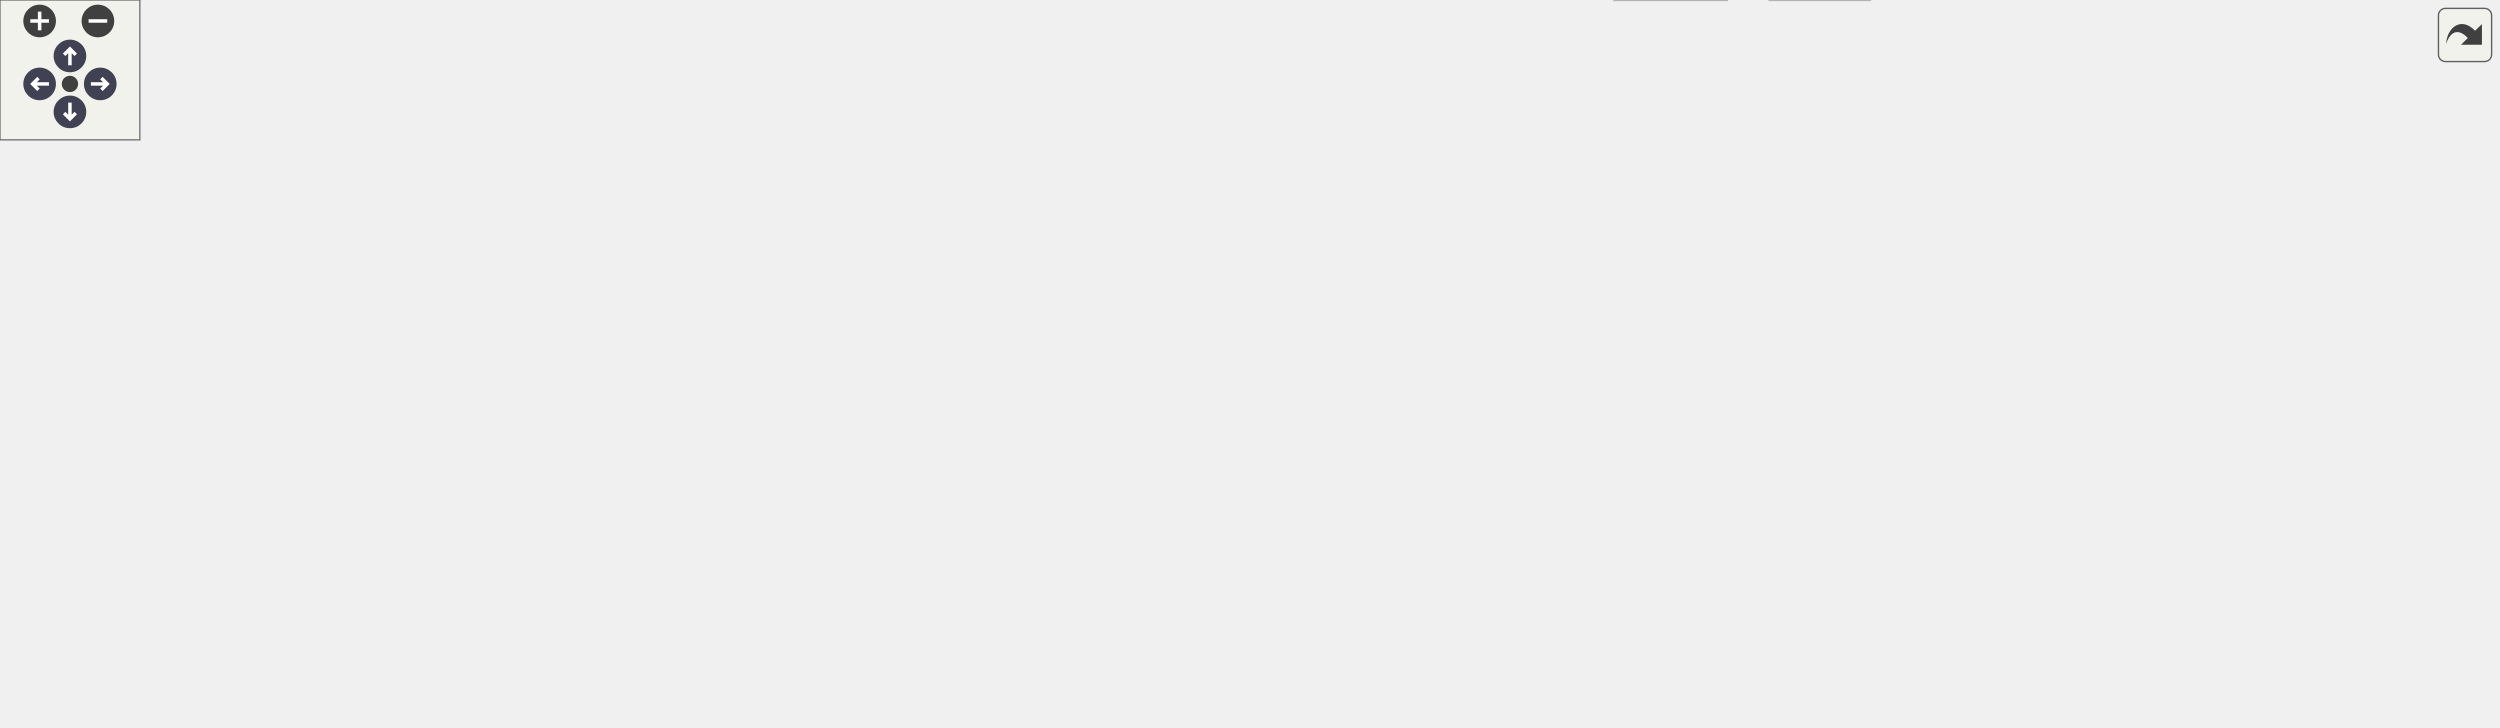
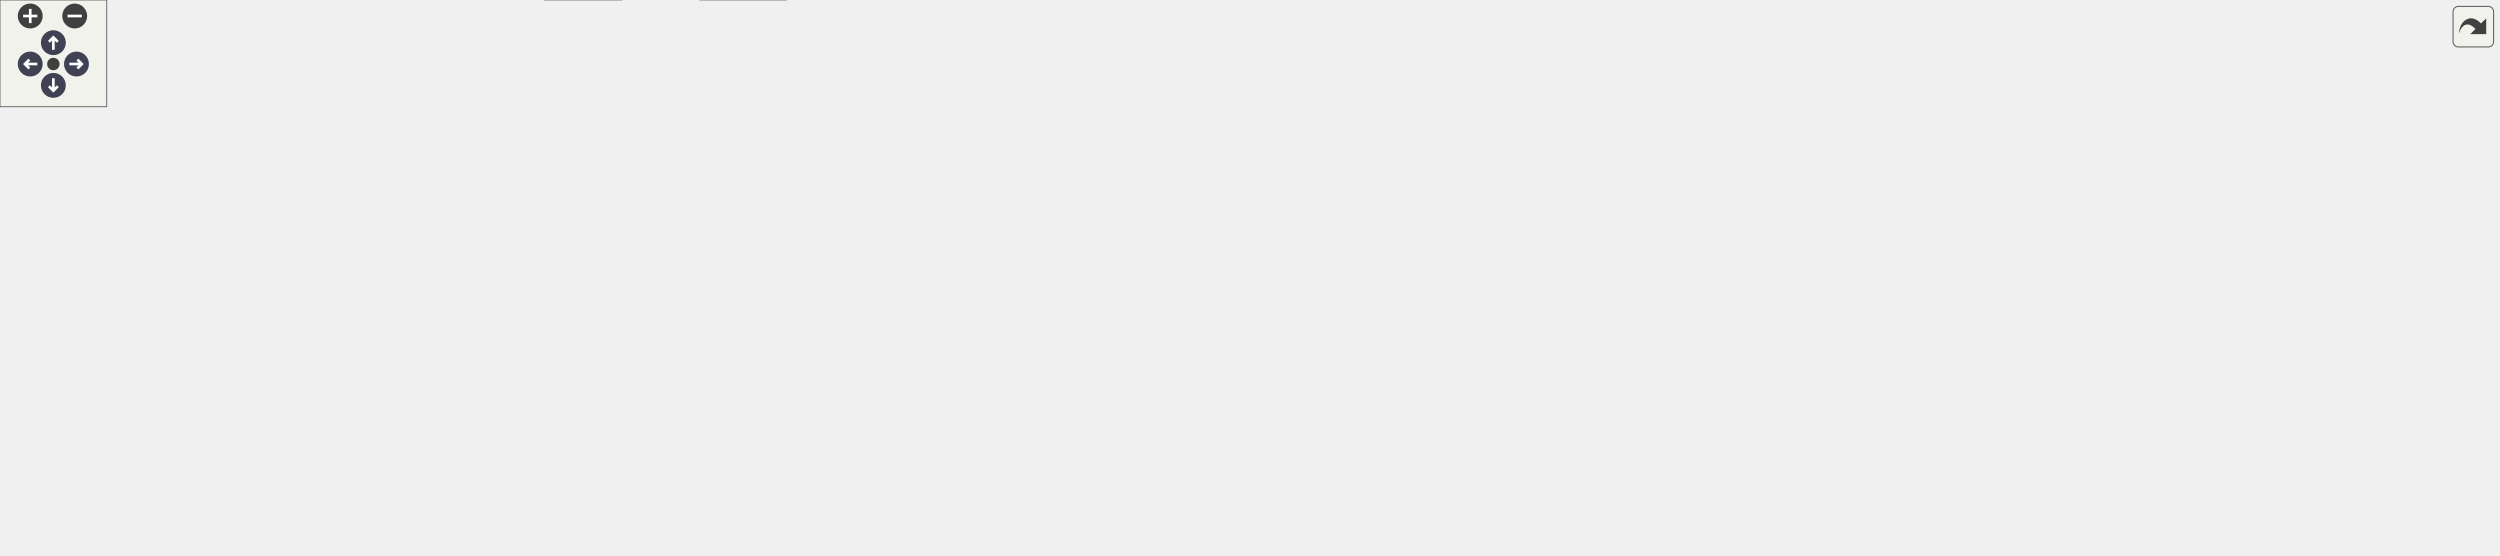
<svg xmlns="http://www.w3.org/2000/svg" xmlns:xlink="http://www.w3.org/1999/xlink" id="main" version="1.1" xml:space="preserve">
  <style type="text/css">
.node, .edge {opacity: 0.7;}
.node.selected, .edge.selected {opacity: 1;}
.edge:hover path { stroke: red; }
.edge:hover polygon { stroke: red; fill: red; }
</style>
  <defs>
    <circle id="rim" cx="0" cy="0" r="7" />
    <circle id="rim2" cx="0" cy="0" r="3.5" />
    <g id="zoomPlus">
      <use xlink:href="#rim" fill="#404040">
        <set attributeName="fill" to="#808080" begin="zoomplus.mouseover" end="zoomplus.mouseout" />
      </use>
      <path d="M-4,0h8M0,-4v8" fill="none" stroke="white" stroke-width="1.5" pointer-events="none" />
    </g>
    <g id="zoomMin">
      <use xlink:href="#rim" fill="#404040">
        <set attributeName="fill" to="#808080" begin="zoomminus.mouseover" end="zoomminus.mouseout" />
      </use>
      <path d="M-4,0h8" fill="none" stroke="white" stroke-width="1.5" pointer-events="none" />
    </g>
    <g id="arrowUp" transform="translate(30 24)">
      <use xlink:href="#rim" />
      <path pointer-events="none" fill="none" stroke="white" stroke-width="1.5" d="M0,-3.0v7 M-2.5,-0.5L0,-3.0L2.5,-0.5" />
    </g>
    <g id="arrowRight" transform="rotate(90) translate(36 -43)">
      <use xlink:href="#rim" />
      <path pointer-events="none" fill="none" stroke="white" stroke-width="1.5" d="M0,-3.0v7 M-2.5,-0.5L0,-3.0L2.5,-0.5" />
    </g>
    <g id="arrowDown" transform="rotate(180) translate(-30 -48)">
      <use xlink:href="#rim" />
      <path pointer-events="none" fill="none" stroke="white" stroke-width="1.5" d="M0,-3.0v7 M-2.5,-0.5L0,-3.0L2.5,-0.5" />
    </g>
    <g id="arrowLeft" transform="rotate(270) translate(-36 17)">
      <use xlink:href="#rim" />
      <path pointer-events="none" fill="none" stroke="white" stroke-width="1.5" d="M0,-3.0v7 M-2.5,-0.5L0,-3.0L2.5,-0.5" />
    </g>
    <g id="resetDef">
      <use xlink:href="#rim2" fill="#404040">
        <set attributeName="fill" to="#808080" begin="reset.mouseover" end="reset.mouseout" />
      </use>
    </g>
  </defs>
  <svg id="graph" class="graph">
    <g id="viewport">
      <g id="Node000001" class="node">
        <g id="a_Node000001">
          <a xlink:title=" ">
-             <polygon fill="#999999" stroke="#666666" points="468.38,-251.5 396.88,-251.5 396.88,-232.25 468.38,-232.25 468.38,-251.5" />
-             <text text-anchor="middle" x="432.62" y="-238" font-family="Helvetica,sans-Serif" font-size="10.00">src/Utils.hpp</text>
+             <polygon fill="#999999" stroke="#666666" points="505.62,-251.5 434.12,-251.5 434.12,-232.25 505.62,-232.25 505.62,-251.5" />
+             <text text-anchor="middle" x="469.88" y="-238" font-family="Helvetica,sans-Serif" font-size="10.00">src/Utils.hpp</text>
          </a>
        </g>
      </g>
      <g id="Node000002" class="node">
        <g id="a_Node000002">
          <a xlink:title=" ">
-             <polygon fill="#e0e0e0" stroke="#999999" points="45.25,-190.62 0,-190.62 0,-171.38 45.25,-171.38 45.25,-190.62" />
-             <text text-anchor="middle" x="22.62" y="-177.12" font-family="Helvetica,sans-Serif" font-size="10.00">chrono</text>
+             <polygon fill="#e0e0e0" stroke="#999999" points="55.75,-190.62 0,-190.62 0,-171.38 55.75,-171.38 55.75,-190.62" />
+             <text text-anchor="middle" x="27.88" y="-177.12" font-family="Helvetica,sans-Serif" font-size="10.00">algorithm</text>
          </a>
        </g>
      </g>
      <g id="edge1_Node000001_Node000002" class="edge">
        <g id="a_edge1_Node000001_Node000002">
          <a xlink:title=" ">
-             <path fill="none" stroke="#63b8ff" d="M396.5,-240.21C328.42,-238.16 176.96,-229.88 54.62,-196.25 53.45,-195.93 52.27,-195.57 51.08,-195.18" />
-             <polygon fill="#63b8ff" stroke="#63b8ff" points="52.55,-192 41.96,-191.66 50.03,-198.53 52.55,-192" />
+             <path fill="none" stroke="#63b8ff" d="M433.86,-240.01C362.47,-237.62 198.39,-228.74 64.88,-196.25 63.12,-195.82 61.33,-195.33 59.55,-194.8" />
+             <polygon fill="#63b8ff" stroke="#63b8ff" points="60.73,-191.51 50.14,-191.59 58.47,-198.13 60.73,-191.51" />
          </a>
        </g>
      </g>
      <g id="Node000003" class="node">
        <g id="a_Node000003">
          <a xlink:title=" ">
-             <polygon fill="#e0e0e0" stroke="#999999" points="103.62,-190.62 63.62,-190.62 63.62,-171.38 103.62,-171.38 103.62,-190.62" />
-             <text text-anchor="middle" x="83.62" y="-177.12" font-family="Helvetica,sans-Serif" font-size="10.00">ctime</text>
+             <polygon fill="#e0e0e0" stroke="#999999" points="119.5,-190.62 74.25,-190.62 74.25,-171.38 119.5,-171.38 119.5,-190.62" />
+             <text text-anchor="middle" x="96.88" y="-177.12" font-family="Helvetica,sans-Serif" font-size="10.00">chrono</text>
          </a>
        </g>
      </g>
      <g id="edge2_Node000001_Node000003" class="edge">
        <g id="a_edge2_Node000001_Node000003">
          <a xlink:title=" ">
-             <path fill="none" stroke="#63b8ff" d="M396.79,-239.58C336.76,-236.59 212.64,-226.93 112.62,-196.25 111.82,-196 111.01,-195.74 110.2,-195.45" />
-             <polygon fill="#63b8ff" stroke="#63b8ff" points="111.78,-192.32 101.21,-191.67 109.07,-198.77 111.78,-192.32" />
+             <path fill="none" stroke="#63b8ff" d="M433.71,-239.72C370.5,-236.91 236.34,-227.48 127.88,-196.25 126.88,-195.96 125.87,-195.65 124.87,-195.31" />
+             <polygon fill="#63b8ff" stroke="#63b8ff" points="126.22,-192.08 115.63,-191.64 123.64,-198.59 126.22,-192.08" />
          </a>
        </g>
      </g>
      <g id="Node000004" class="node">
        <g id="a_Node000004">
          <a xlink:title=" ">
-             <polygon fill="#e0e0e0" stroke="#999999" points="171.5,-190.62 121.75,-190.62 121.75,-171.38 171.5,-171.38 171.5,-190.62" />
-             <text text-anchor="middle" x="146.62" y="-177.12" font-family="Helvetica,sans-Serif" font-size="10.00">iomanip</text>
+             <polygon fill="#e0e0e0" stroke="#999999" points="180.38,-190.62 137.38,-190.62 137.38,-171.38 180.38,-171.38 180.38,-190.62" />
+             <text text-anchor="middle" x="158.88" y="-177.12" font-family="Helvetica,sans-Serif" font-size="10.00">cmath</text>
          </a>
        </g>
      </g>
      <g id="edge3_Node000001_Node000004" class="edge">
        <g id="a_edge3_Node000001_Node000004">
          <a xlink:title=" ">
-             <path fill="none" stroke="#63b8ff" d="M396.58,-237.04C347.14,-231.21 255.86,-218.38 180.62,-196.25 179.28,-195.85 177.91,-195.42 176.54,-194.96" />
-             <polygon fill="#63b8ff" stroke="#63b8ff" points="178.14,-191.82 167.55,-191.58 175.68,-198.37 178.14,-191.82" />
+             <path fill="none" stroke="#63b8ff" d="M433.75,-237.53C380.67,-232.04 278.81,-219.38 194.88,-196.25 193.3,-195.81 191.69,-195.33 190.08,-194.82" />
+             <polygon fill="#63b8ff" stroke="#63b8ff" points="191.57,-191.64 180.98,-191.58 189.22,-198.23 191.57,-191.64" />
          </a>
        </g>
      </g>
      <g id="Node000005" class="node">
        <g id="a_Node000005">
          <a xlink:title=" ">
-             <polygon fill="#e0e0e0" stroke="#999999" points="241.25,-190.62 190,-190.62 190,-171.38 241.25,-171.38 241.25,-190.62" />
-             <text text-anchor="middle" x="215.62" y="-177.12" font-family="Helvetica,sans-Serif" font-size="10.00">sstream</text>
+             <polygon fill="#e0e0e0" stroke="#999999" points="203.5,-74.5 158.25,-74.5 158.25,-55.25 203.5,-55.25 203.5,-74.5" />
+             <text text-anchor="middle" x="180.88" y="-61" font-family="Helvetica,sans-Serif" font-size="10.00">cstdint</text>
          </a>
        </g>
      </g>
      <g id="edge4_Node000001_Node000005" class="edge">
        <g id="a_edge4_Node000001_Node000005">
          <a xlink:title=" ">
-             <path fill="none" stroke="#63b8ff" d="M396.62,-233.67C359.59,-225.89 300.45,-212.41 250.62,-196.25 249.47,-195.88 248.3,-195.48 247.12,-195.07" />
-             <polygon fill="#63b8ff" stroke="#63b8ff" points="248.55,-191.87 237.96,-191.63 246.09,-198.42 248.55,-191.87" />
+             <path fill="none" stroke="#63b8ff" d="M433.76,-236.89C380.65,-230.43 284.76,-216.36 256.88,-196.25 218.39,-168.49 196.32,-114.75 186.7,-85.69" />
+             <polygon fill="#63b8ff" stroke="#63b8ff" points="190.1,-84.84 183.78,-76.33 183.42,-86.92 190.1,-84.84" />
          </a>
        </g>
      </g>
      <g id="Node000006" class="node">
        <g id="a_Node000006">
          <a xlink:title=" ">
-             <polygon fill="#e0e0e0" stroke="#999999" points="363.88,-190.62 259.38,-190.62 259.38,-171.38 363.88,-171.38 363.88,-190.62" />
-             <text text-anchor="middle" x="311.62" y="-177.12" font-family="Helvetica,sans-Serif" font-size="10.00">boost/date_time.hpp</text>
+             <polygon fill="#e0e0e0" stroke="#999999" points="426.88,-190.62 386.88,-190.62 386.88,-171.38 426.88,-171.38 426.88,-190.62" />
+             <text text-anchor="middle" x="406.88" y="-177.12" font-family="Helvetica,sans-Serif" font-size="10.00">ctime</text>
          </a>
        </g>
      </g>
      <g id="edge5_Node000001_Node000006" class="edge">
        <g id="a_edge5_Node000001_Node000006">
          <a xlink:title=" ">
-             <path fill="none" stroke="#63b8ff" d="M413.98,-231.8C394.3,-222.23 363.01,-207 340.21,-195.91" />
-             <polygon fill="#63b8ff" stroke="#63b8ff" points="341.97,-192.87 331.45,-191.65 338.91,-199.17 341.97,-192.87" />
+             <path fill="none" stroke="#63b8ff" d="M460.31,-231.93C450.87,-223.12 436.22,-209.43 424.65,-198.61" />
+             <polygon fill="#63b8ff" stroke="#63b8ff" points="427.34,-196.33 417.64,-192.06 422.56,-201.44 427.34,-196.33" />
          </a>
        </g>
      </g>
      <g id="Node000007" class="node">
        <g id="a_Node000007">
          <a xlink:title=" ">
-             <polygon fill="#e0e0e0" stroke="#999999" points="483,-190.62 382.25,-190.62 382.25,-171.38 483,-171.38 483,-190.62" />
-             <text text-anchor="middle" x="432.62" y="-177.12" font-family="Helvetica,sans-Serif" font-size="10.00">boost/uuid/uuid.hpp</text>
+             <polygon fill="#e0e0e0" stroke="#999999" points="494.75,-190.62 445,-190.62 445,-171.38 494.75,-171.38 494.75,-190.62" />
+             <text text-anchor="middle" x="469.88" y="-177.12" font-family="Helvetica,sans-Serif" font-size="10.00">iomanip</text>
          </a>
        </g>
      </g>
      <g id="edge6_Node000001_Node000007" class="edge">
        <g id="a_edge6_Node000001_Node000007">
          <a xlink:title=" ">
-             <path fill="none" stroke="#63b8ff" d="M432.62,-231.93C432.62,-224.15 432.62,-212.58 432.62,-202.53" />
-             <polygon fill="#63b8ff" stroke="#63b8ff" points="436.13,-202.54 432.63,-192.54 429.13,-202.54 436.13,-202.54" />
+             <path fill="none" stroke="#63b8ff" d="M469.88,-231.93C469.88,-224.15 469.88,-212.58 469.88,-202.53" />
+             <polygon fill="#63b8ff" stroke="#63b8ff" points="473.38,-202.54 469.88,-192.54 466.38,-202.54 473.38,-202.54" />
          </a>
        </g>
      </g>
      <g id="Node000008" class="node">
        <g id="a_Node000008">
          <a xlink:title=" ">
-             <polygon fill="#e0e0e0" stroke="#999999" points="652.5,-190.62 500.75,-190.62 500.75,-171.38 652.5,-171.38 652.5,-190.62" />
-             <text text-anchor="middle" x="576.62" y="-177.12" font-family="Helvetica,sans-Serif" font-size="10.00">boost/uuid/uuid_generators.hpp</text>
+             <polygon fill="#e0e0e0" stroke="#999999" points="564.5,-190.62 513.25,-190.62 513.25,-171.38 564.5,-171.38 564.5,-190.62" />
+             <text text-anchor="middle" x="538.88" y="-177.12" font-family="Helvetica,sans-Serif" font-size="10.00">sstream</text>
          </a>
        </g>
      </g>
      <g id="edge7_Node000001_Node000008" class="edge">
        <g id="a_edge7_Node000001_Node000008">
          <a xlink:title=" ">
-             <path fill="none" stroke="#63b8ff" d="M454.81,-231.8C478.66,-222.05 516.82,-206.45 544.07,-195.31" />
-             <polygon fill="#63b8ff" stroke="#63b8ff" points="545.32,-198.58 553.25,-191.56 542.67,-192.1 545.32,-198.58" />
+             <path fill="none" stroke="#63b8ff" d="M480.35,-231.93C490.79,-223.03 507.05,-209.16 519.78,-198.29" />
+             <polygon fill="#63b8ff" stroke="#63b8ff" points="521.81,-201.16 527.15,-192.01 517.27,-195.84 521.81,-201.16" />
          </a>
        </g>
      </g>
      <g id="Node000009" class="node">
        <g id="a_Node000009">
          <a xlink:title=" ">
-             <polygon fill="#e0e0e0" stroke="#999999" points="784.38,-190.62 670.88,-190.62 670.88,-171.38 784.38,-171.38 784.38,-190.62" />
-             <text text-anchor="middle" x="727.62" y="-177.12" font-family="Helvetica,sans-Serif" font-size="10.00">boost/uuid/uuid_io.hpp</text>
+             <polygon fill="#e0e0e0" stroke="#999999" points="687.12,-190.62 582.62,-190.62 582.62,-171.38 687.12,-171.38 687.12,-190.62" />
+             <text text-anchor="middle" x="634.88" y="-177.12" font-family="Helvetica,sans-Serif" font-size="10.00">boost/date_time.hpp</text>
          </a>
        </g>
      </g>
      <g id="edge8_Node000001_Node000009" class="edge">
        <g id="a_edge8_Node000001_Node000009">
          <a xlink:title=" ">
-             <path fill="none" stroke="#63b8ff" d="M468.76,-234.07C513.93,-225.5 593.58,-210.22 661.62,-196.25 665.96,-195.36 670.45,-194.42 674.95,-193.47" />
-             <polygon fill="#63b8ff" stroke="#63b8ff" points="675.57,-196.92 684.63,-191.41 674.12,-190.07 675.57,-196.92" />
+             <path fill="none" stroke="#63b8ff" d="M495.29,-231.8C523.03,-221.91 567.65,-205.99 598.96,-194.82" />
+             <polygon fill="#63b8ff" stroke="#63b8ff" points="599.76,-198.25 608,-191.59 597.41,-191.65 599.76,-198.25" />
          </a>
        </g>
      </g>
      <g id="Node000010" class="node">
        <g id="a_Node000010">
-           <a xlink:href="_base_i_o_8hpp.html" target="_top" xlink:title=" ">
-             <polygon fill="white" stroke="#666666" points="834.5,-129.75 766.75,-129.75 766.75,-110.5 834.5,-110.5 834.5,-129.75" />
-             <text text-anchor="middle" x="800.62" y="-116.25" font-family="Helvetica,sans-Serif" font-size="10.00">BaseIO.hpp</text>
+           <a xlink:title=" ">
+             <polygon fill="#e0e0e0" stroke="#999999" points="846.12,-190.62 705.62,-190.62 705.62,-171.38 846.12,-171.38 846.12,-190.62" />
+             <text text-anchor="middle" x="775.88" y="-177.12" font-family="Helvetica,sans-Serif" font-size="10.00">boost/endian/conversion.hpp</text>
          </a>
        </g>
      </g>
      <g id="edge9_Node000001_Node000010" class="edge">
        <g id="a_edge9_Node000001_Node000010">
          <a xlink:title=" ">
-             <path fill="none" stroke="#63b8ff" d="M468.8,-238.94C555.8,-233.94 771.22,-219.34 793.62,-196.25 807.5,-181.95 807.36,-158.13 804.96,-141.14" />
-             <polygon fill="#63b8ff" stroke="#63b8ff" points="808.48,-140.92 803.25,-131.71 801.59,-142.17 808.48,-140.92" />
+             <path fill="none" stroke="#63b8ff" d="M505.88,-233.95C557.93,-223.93 654.81,-205.29 717.25,-193.28" />
+             <polygon fill="#63b8ff" stroke="#63b8ff" points="717.85,-196.73 727.01,-191.4 716.53,-189.85 717.85,-196.73" />
+           </a>
+         </g>
+       </g>
+       <g id="Node000011" class="node">
+         <g id="a_Node000011">
+           <a xlink:title=" ">
+             <polygon fill="#e0e0e0" stroke="#999999" points="965.25,-190.62 864.5,-190.62 864.5,-171.38 965.25,-171.38 965.25,-190.62" />
+             <text text-anchor="middle" x="914.88" y="-177.12" font-family="Helvetica,sans-Serif" font-size="10.00">boost/uuid/uuid.hpp</text>
+           </a>
+         </g>
+       </g>
+       <g id="edge10_Node000001_Node000011" class="edge">
+         <g id="a_edge10_Node000001_Node000011">
+           <a xlink:title=" ">
+             <path fill="none" stroke="#63b8ff" d="M505.91,-238.12C574.3,-232.59 727.47,-218.68 854.88,-196.25 859.44,-195.45 864.18,-194.51 868.9,-193.5" />
+             <polygon fill="#63b8ff" stroke="#63b8ff" points="869.33,-196.99 878.33,-191.39 867.8,-190.16 869.33,-196.99" />
+           </a>
+         </g>
+       </g>
+       <g id="Node000012" class="node">
+         <g id="a_Node000012">
+           <a xlink:title=" ">
+             <polygon fill="#e0e0e0" stroke="#999999" points="1134.75,-190.62 983,-190.62 983,-171.38 1134.75,-171.38 1134.75,-190.62" />
+             <text text-anchor="middle" x="1058.88" y="-177.12" font-family="Helvetica,sans-Serif" font-size="10.00">boost/uuid/uuid_generators.hpp</text>
+           </a>
+         </g>
+       </g>
+       <g id="edge11_Node000001_Node000012" class="edge">
+         <g id="a_edge11_Node000001_Node000012">
+           <a xlink:title=" ">
+             <path fill="none" stroke="#63b8ff" d="M506.04,-238.64C588.97,-233.31 799.17,-218.59 973.88,-196.25 981.54,-195.27 989.58,-194.1 997.52,-192.87" />
+             <polygon fill="#63b8ff" stroke="#63b8ff" points="997.82,-196.37 1007.14,-191.33 996.71,-189.45 997.82,-196.37" />
+           </a>
+         </g>
+       </g>
+       <g id="Node000013" class="node">
+         <g id="a_Node000013">
+           <a xlink:title=" ">
+             <polygon fill="#e0e0e0" stroke="#999999" points="1266.62,-190.62 1153.12,-190.62 1153.12,-171.38 1266.62,-171.38 1266.62,-190.62" />
+             <text text-anchor="middle" x="1209.88" y="-177.12" font-family="Helvetica,sans-Serif" font-size="10.00">boost/uuid/uuid_io.hpp</text>
+           </a>
+         </g>
+       </g>
+       <g id="edge12_Node000001_Node000013" class="edge">
+         <g id="a_edge12_Node000001_Node000013">
+           <a xlink:title=" ">
+             <path fill="none" stroke="#63b8ff" d="M505.87,-240.34C606.93,-238.46 901.74,-230.22 1143.88,-196.25 1149.53,-195.46 1155.43,-194.45 1161.27,-193.34" />
+             <polygon fill="#63b8ff" stroke="#63b8ff" points="1161.76,-196.81 1170.87,-191.4 1160.37,-189.95 1161.76,-196.81" />
+           </a>
+         </g>
+       </g>
+       <g id="Node000014" class="node">
+         <g id="a_Node000014">
+           <a xlink:href="_base_i_o_8hpp.html" target="_top" xlink:title=" ">
+             <polygon fill="white" stroke="#666666" points="342.75,-129.75 275,-129.75 275,-110.5 342.75,-110.5 342.75,-129.75" />
+             <text text-anchor="middle" x="308.88" y="-116.25" font-family="Helvetica,sans-Serif" font-size="10.00">BaseIO.hpp</text>
+           </a>
+         </g>
+       </g>
+       <g id="edge13_Node000001_Node000014" class="edge">
+         <g id="a_edge13_Node000001_Node000014">
+           <a xlink:title=" ">
+             <path fill="none" stroke="#63b8ff" d="M433.78,-238.29C380.94,-233.66 286.56,-221.95 265.88,-196.25 250.95,-177.71 270.95,-153.35 288.38,-137.47" />
+             <polygon fill="#63b8ff" stroke="#63b8ff" points="290.6,-140.18 295.91,-131.01 286.04,-134.87 290.6,-140.18" />
+           </a>
+         </g>
+       </g>
+       <g id="Node000021" class="node">
+         <g id="a_Node000021">
+           <a xlink:title=" ">
+             <polygon fill="#e0e0e0" stroke="#999999" points="1404.62,-196.25 1285.12,-196.25 1285.12,-165.75 1404.62,-165.75 1404.62,-196.25" />
+             <text text-anchor="start" x="1293.12" y="-182.75" font-family="Helvetica,sans-Serif" font-size="10.00">boost/date_time/c_local</text>
+             <text text-anchor="middle" x="1344.88" y="-171.5" font-family="Helvetica,sans-Serif" font-size="10.00">_time_adjustor.hpp</text>
+           </a>
+         </g>
+       </g>
+       <g id="edge22_Node000001_Node000021" class="edge">
+         <g id="a_edge22_Node000001_Node000021">
+           <a xlink:title=" ">
+             <path fill="none" stroke="#63b8ff" d="M505.8,-240.78C617.92,-240.09 971.44,-234.88 1273.58,-196.41" />
+             <polygon fill="#63b8ff" stroke="#63b8ff" points="1273.78,-199.91 1283.25,-195.16 1272.89,-192.97 1273.78,-199.91" />
+           </a>
+         </g>
+       </g>
+       <g id="Node000022" class="node">
+         <g id="a_Node000022">
+           <a xlink:href="_h_d_f5_i_o_8hpp.html" target="_top" xlink:title=" ">
+             <polygon fill="white" stroke="#666666" points="368.5,-190.62 275.25,-190.62 275.25,-171.38 368.5,-171.38 368.5,-190.62" />
+             <text text-anchor="middle" x="321.88" y="-177.12" font-family="Helvetica,sans-Serif" font-size="10.00">hdf5/HDF5IO.hpp</text>
+           </a>
+         </g>
+       </g>
+       <g id="edge23_Node000001_Node000022" class="edge">
+         <g id="a_edge23_Node000001_Node000022">
+           <a xlink:title=" ">
+             <path fill="none" stroke="#63b8ff" d="M447.07,-231.8C422.45,-222.01 382.99,-206.31 354.96,-195.16" />
+             <polygon fill="#63b8ff" stroke="#63b8ff" points="356.45,-191.99 345.87,-191.54 353.86,-198.49 356.45,-191.99" />
+           </a>
+         </g>
+       </g>
+       <g id="edge14_Node000014_Node000005" class="edge">
+         <g id="a_edge14_Node000014_Node000005">
+           <a xlink:title=" ">
+             <path fill="none" stroke="#63b8ff" d="M287.16,-110.09C266.84,-101.64 236.23,-88.9 213.07,-79.27" />
+             <polygon fill="#63b8ff" stroke="#63b8ff" points="214.67,-76.14 204.09,-75.53 211.98,-82.61 214.67,-76.14" />
+           </a>
+         </g>
+       </g>
+       <g id="Node000015" class="node">
+         <g id="a_Node000015">
+           <a xlink:title=" ">
+             <polygon fill="#e0e0e0" stroke="#999999" points="519.62,-74.5 466.12,-74.5 466.12,-55.25 519.62,-55.25 519.62,-74.5" />
+             <text text-anchor="middle" x="492.88" y="-61" font-family="Helvetica,sans-Serif" font-size="10.00">iostream</text>
+           </a>
+         </g>
+       </g>
+       <g id="edge15_Node000014_Node000015" class="edge">
+         <g id="a_edge15_Node000014_Node000015">
+           <a xlink:title=" ">
+             <path fill="none" stroke="#63b8ff" d="M340.09,-110.09C371.78,-100.92 420.88,-86.71 454.83,-76.89" />
+             <polygon fill="#63b8ff" stroke="#63b8ff" points="455.63,-80.3 464.26,-74.16 453.68,-73.57 455.63,-80.3" />
+           </a>
+         </g>
+       </g>
+       <g id="Node000016" class="node">
+         <g id="a_Node000016">
+           <a xlink:title=" ">
+             <polygon fill="#e0e0e0" stroke="#999999" points="272.5,-74.5 221.25,-74.5 221.25,-55.25 272.5,-55.25 272.5,-74.5" />
+             <text text-anchor="middle" x="246.88" y="-61" font-family="Helvetica,sans-Serif" font-size="10.00">memory</text>
+           </a>
+         </g>
+       </g>
+       <g id="edge16_Node000014_Node000016" class="edge">
+         <g id="a_edge16_Node000014_Node000016">
+           <a xlink:title=" ">
+             <path fill="none" stroke="#63b8ff" d="M298.36,-110.09C289.49,-102.47 276.56,-91.37 265.89,-82.2" />
+             <polygon fill="#63b8ff" stroke="#63b8ff" points="268.25,-79.62 258.39,-75.76 263.69,-84.93 268.25,-79.62" />
+           </a>
+         </g>
+       </g>
+       <g id="Node000017" class="node">
+         <g id="a_Node000017">
+           <a xlink:title=" ">
+             <polygon fill="#e0e0e0" stroke="#999999" points="368.88,-74.5 328.88,-74.5 328.88,-55.25 368.88,-55.25 368.88,-74.5" />
+             <text text-anchor="middle" x="348.88" y="-61" font-family="Helvetica,sans-Serif" font-size="10.00">string</text>
+           </a>
+         </g>
+       </g>
+       <g id="edge17_Node000014_Node000017" class="edge">
+         <g id="a_edge17_Node000014_Node000017">
+           <a xlink:title=" ">
+             <path fill="none" stroke="#63b8ff" d="M315.48,-110.33C320.83,-103.21 328.55,-92.93 335.22,-84.05" />
+             <polygon fill="#63b8ff" stroke="#63b8ff" points="338.01,-86.17 341.22,-76.07 332.41,-81.96 338.01,-86.17" />
          </a>
        </g>
      </g>
      <g id="Node000018" class="node">
        <g id="a_Node000018">
          <a xlink:title=" ">
-             <polygon fill="#e0e0e0" stroke="#999999" points="1071.38,-196.25 951.88,-196.25 951.88,-165.75 1071.38,-165.75 1071.38,-196.25" />
-             <text text-anchor="start" x="959.88" y="-182.75" font-family="Helvetica,sans-Serif" font-size="10.00">boost/date_time/c_local</text>
-             <text text-anchor="middle" x="1011.62" y="-171.5" font-family="Helvetica,sans-Serif" font-size="10.00">_time_adjustor.hpp</text>
-           </a>
-         </g>
-       </g>
-       <g id="edge18_Node000001_Node000018" class="edge">
-         <g id="a_edge18_Node000001_Node000018">
-           <a xlink:title=" ">
-             <path fill="none" stroke="#63b8ff" d="M468.73,-239.21C550.85,-235.1 758.04,-222.94 940.48,-196.61" />
-             <polygon fill="#63b8ff" stroke="#63b8ff" points="940.74,-200.11 950.13,-195.2 939.73,-193.18 940.74,-200.11" />
+             <polygon fill="#e0e0e0" stroke="#999999" points="349.38,-19.25 306.38,-19.25 306.38,0 349.38,0 349.38,-19.25" />
+             <text text-anchor="middle" x="327.88" y="-5.75" font-family="Helvetica,sans-Serif" font-size="10.00">vector</text>
+           </a>
+         </g>
+       </g>
+       <g id="edge18_Node000014_Node000018" class="edge">
+         <g id="a_edge18_Node000014_Node000018">
+           <a xlink:title=" ">
+             <path fill="none" stroke="#63b8ff" d="M310.42,-110.02C312.53,-97.63 316.45,-74.76 319.88,-55.25 321.29,-47.21 322.87,-38.35 324.25,-30.67" />
+             <polygon fill="#63b8ff" stroke="#63b8ff" points="327.66,-31.46 325.99,-21 320.78,-30.22 327.66,-31.46" />
          </a>
        </g>
      </g>
      <g id="Node000019" class="node">
        <g id="a_Node000019">
-           <a xlink:href="_h_d_f5_i_o_8hpp.html" target="_top" xlink:title=" ">
-             <polygon fill="white" stroke="#666666" points="934.25,-190.62 841,-190.62 841,-171.38 934.25,-171.38 934.25,-190.62" />
-             <text text-anchor="middle" x="887.62" y="-177.12" font-family="Helvetica,sans-Serif" font-size="10.00">hdf5/HDF5IO.hpp</text>
-           </a>
-         </g>
-       </g>
-       <g id="edge19_Node000001_Node000019" class="edge">
-         <g id="a_edge19_Node000001_Node000019">
-           <a xlink:title=" ">
-             <path fill="none" stroke="#63b8ff" d="M468.68,-238.21C538.25,-232.75 695.7,-218.88 826.62,-196.25 831.27,-195.45 836.08,-194.51 840.88,-193.5" />
-             <polygon fill="#63b8ff" stroke="#63b8ff" points="841.47,-196.96 850.49,-191.39 839.97,-190.12 841.47,-196.96" />
-           </a>
-         </g>
-       </g>
-       <g id="Node000011" class="node">
-         <g id="a_Node000011">
-           <a xlink:title=" ">
-             <polygon fill="#e0e0e0" stroke="#999999" points="854.25,-74.5 809,-74.5 809,-55.25 854.25,-55.25 854.25,-74.5" />
-             <text text-anchor="middle" x="831.62" y="-61" font-family="Helvetica,sans-Serif" font-size="10.00">cstdint</text>
-           </a>
-         </g>
-       </g>
-       <g id="edge10_Node000010_Node000011" class="edge">
-         <g id="a_edge10_Node000010_Node000011">
-           <a xlink:title=" ">
-             <path fill="none" stroke="#63b8ff" d="M805.74,-110.33C809.8,-103.36 815.62,-93.37 820.71,-84.62" />
-             <polygon fill="#63b8ff" stroke="#63b8ff" points="823.63,-86.57 825.63,-76.17 817.58,-83.05 823.63,-86.57" />
-           </a>
-         </g>
-       </g>
-       <g id="Node000012" class="node">
-         <g id="a_Node000012">
-           <a xlink:title=" ">
-             <polygon fill="#e0e0e0" stroke="#999999" points="925.38,-74.5 871.88,-74.5 871.88,-55.25 925.38,-55.25 925.38,-74.5" />
-             <text text-anchor="middle" x="898.62" y="-61" font-family="Helvetica,sans-Serif" font-size="10.00">iostream</text>
-           </a>
-         </g>
-       </g>
-       <g id="edge11_Node000010_Node000012" class="edge">
-         <g id="a_edge11_Node000010_Node000012">
-           <a xlink:title=" ">
-             <path fill="none" stroke="#63b8ff" d="M817.25,-110.09C832.31,-101.91 854.77,-89.71 872.28,-80.19" />
-             <polygon fill="#63b8ff" stroke="#63b8ff" points="873.47,-83.52 880.59,-75.68 870.13,-77.37 873.47,-83.52" />
-           </a>
-         </g>
-       </g>
-       <g id="Node000013" class="node">
-         <g id="a_Node000013">
-           <a xlink:title=" ">
-             <polygon fill="#e0e0e0" stroke="#999999" points="994.25,-74.5 943,-74.5 943,-55.25 994.25,-55.25 994.25,-74.5" />
-             <text text-anchor="middle" x="968.62" y="-61" font-family="Helvetica,sans-Serif" font-size="10.00">memory</text>
-           </a>
-         </g>
-       </g>
-       <g id="edge12_Node000010_Node000013" class="edge">
-         <g id="a_edge12_Node000010_Node000013">
-           <a xlink:title=" ">
-             <path fill="none" stroke="#63b8ff" d="M829.12,-110.09C857.47,-101.11 901.08,-87.28 931.99,-77.49" />
-             <polygon fill="#63b8ff" stroke="#63b8ff" points="932.83,-80.89 941.31,-74.53 930.72,-74.22 932.83,-80.89" />
-           </a>
-         </g>
-       </g>
-       <g id="Node000014" class="node">
-         <g id="a_Node000014">
-           <a xlink:title=" ">
-             <polygon fill="#e0e0e0" stroke="#999999" points="1052.62,-74.5 1012.62,-74.5 1012.62,-55.25 1052.62,-55.25 1052.62,-74.5" />
-             <text text-anchor="middle" x="1032.62" y="-61" font-family="Helvetica,sans-Serif" font-size="10.00">string</text>
-           </a>
-         </g>
-       </g>
-       <g id="edge13_Node000010_Node000014" class="edge">
-         <g id="a_edge13_Node000010_Node000014">
-           <a xlink:title=" ">
-             <path fill="none" stroke="#63b8ff" d="M834.95,-111.9C879.98,-102.36 957.59,-85.75 1001.28,-74.92" />
-             <polygon fill="#63b8ff" stroke="#63b8ff" points="1002.1,-78.32 1010.93,-72.47 1000.38,-71.54 1002.1,-78.32" />
-           </a>
-         </g>
-       </g>
-       <g id="Node000015" class="node">
-         <g id="a_Node000015">
-           <a xlink:title=" ">
-             <polygon fill="#e0e0e0" stroke="#999999" points="802.12,-19.25 759.12,-19.25 759.12,0 802.12,0 802.12,-19.25" />
-             <text text-anchor="middle" x="780.62" y="-5.75" font-family="Helvetica,sans-Serif" font-size="10.00">vector</text>
-           </a>
-         </g>
-       </g>
-       <g id="edge14_Node000010_Node000015" class="edge">
-         <g id="a_edge14_Node000010_Node000015">
-           <a xlink:title=" ">
-             <path fill="none" stroke="#63b8ff" d="M798.99,-110.25C795.81,-93 788.73,-54.58 784.35,-30.81" />
-             <polygon fill="#63b8ff" stroke="#63b8ff" points="787.81,-30.31 782.56,-21.12 780.93,-31.58 787.81,-30.31" />
-           </a>
-         </g>
-       </g>
-       <g id="Node000016" class="node">
-         <g id="a_Node000016">
          <a xlink:href="_types_8hpp.html" target="_top" xlink:title=" ">
-             <polygon fill="white" stroke="#666666" points="752.12,-74.5 691.12,-74.5 691.12,-55.25 752.12,-55.25 752.12,-74.5" />
-             <text text-anchor="middle" x="721.62" y="-61" font-family="Helvetica,sans-Serif" font-size="10.00">Types.hpp</text>
-           </a>
-         </g>
-       </g>
-       <g id="edge15_Node000010_Node000016" class="edge">
-         <g id="a_edge15_Node000010_Node000016">
-           <a xlink:title=" ">
-             <path fill="none" stroke="#63b8ff" d="M787.22,-110.09C775.53,-102.21 758.32,-90.61 744.46,-81.27" />
-             <polygon fill="#63b8ff" stroke="#63b8ff" points="746.6,-78.49 736.35,-75.8 742.68,-84.29 746.6,-78.49" />
-           </a>
-         </g>
-       </g>
-       <g id="edge17_Node000016_Node000015" class="edge">
-         <g id="a_edge17_Node000016_Node000015">
-           <a xlink:title=" ">
-             <path fill="none" stroke="#63b8ff" d="M731.63,-54.84C739.99,-47.3 752.12,-36.35 762.23,-27.23" />
-             <polygon fill="#63b8ff" stroke="#63b8ff" points="764.56,-29.84 769.64,-20.54 759.87,-24.64 764.56,-29.84" />
-           </a>
-         </g>
-       </g>
-       <g id="Node000017" class="node">
-         <g id="a_Node000017">
-           <a xlink:title=" ">
-             <polygon fill="#e0e0e0" stroke="#999999" points="740.75,-19.25 692.5,-19.25 692.5,0 740.75,0 740.75,-19.25" />
-             <text text-anchor="middle" x="716.62" y="-5.75" font-family="Helvetica,sans-Serif" font-size="10.00">cstddef</text>
-           </a>
-         </g>
-       </g>
-       <g id="edge16_Node000016_Node000017" class="edge">
-         <g id="a_edge16_Node000016_Node000017">
-           <a xlink:title=" ">
-             <path fill="none" stroke="#63b8ff" d="M720.8,-55.08C720.18,-48.49 719.31,-39.21 718.52,-30.82" />
-             <polygon fill="#63b8ff" stroke="#63b8ff" points="722.03,-30.75 717.61,-21.12 715.06,-31.4 722.03,-30.75" />
-           </a>
-         </g>
-       </g>
-       <g id="edge24_Node000019_Node000010" class="edge">
-         <g id="a_edge24_Node000019_Node000010">
-           <a xlink:title=" ">
-             <path fill="none" stroke="#63b8ff" d="M874.41,-171.06C860.87,-161.89 839.55,-147.47 823.31,-136.48" />
-             <polygon fill="#63b8ff" stroke="#63b8ff" points="825.46,-133.71 815.22,-131 821.54,-139.5 825.46,-133.71" />
-           </a>
-         </g>
-       </g>
-       <g id="edge20_Node000019_Node000012" class="edge">
-         <g id="a_edge20_Node000019_Node000012">
-           <a xlink:title=" ">
-             <path fill="none" stroke="#63b8ff" d="M899.2,-171.09C909.93,-162.02 925.18,-146.9 931.62,-129.75 937.85,-113.2 927.08,-95.42 916.23,-82.82" />
-             <polygon fill="#63b8ff" stroke="#63b8ff" points="918.98,-80.65 909.58,-75.77 913.89,-85.45 918.98,-80.65" />
-           </a>
-         </g>
-       </g>
-       <g id="edge21_Node000019_Node000013" class="edge">
-         <g id="a_edge21_Node000019_Node000013">
-           <a xlink:title=" ">
-             <path fill="none" stroke="#63b8ff" d="M902.19,-170.93C915.48,-161.96 934.8,-147.09 946.62,-129.75 955.64,-116.53 961.29,-99.27 964.61,-86.02" />
-             <polygon fill="#63b8ff" stroke="#63b8ff" points="968.02,-86.81 966.78,-76.29 961.19,-85.29 968.02,-86.81" />
-           </a>
-         </g>
-       </g>
-       <g id="edge22_Node000019_Node000014" class="edge">
-         <g id="a_edge22_Node000019_Node000014">
-           <a xlink:title=" ">
-             <path fill="none" stroke="#63b8ff" d="M903.46,-171C919.65,-161.53 945.25,-145.79 965.62,-129.75 984.27,-115.07 1003.7,-96.08 1016.8,-82.63" />
-             <polygon fill="#63b8ff" stroke="#63b8ff" points="1018.97,-85.42 1023.38,-75.78 1013.92,-80.57 1018.97,-85.42" />
-           </a>
-         </g>
-       </g>
-       <g id="edge25_Node000019_Node000016" class="edge">
-         <g id="a_edge25_Node000019_Node000016">
-           <a xlink:title=" ">
-             <path fill="none" stroke="#63b8ff" d="M843.29,-170.93C816.1,-163.55 781.96,-150.81 757.62,-129.75 743.79,-117.78 734.14,-99.11 728.34,-85.04" />
-             <polygon fill="#63b8ff" stroke="#63b8ff" points="731.72,-84.08 724.9,-75.97 725.17,-86.56 731.72,-84.08" />
+             <polygon fill="white" stroke="#666666" points="448.38,-74.5 387.38,-74.5 387.38,-55.25 448.38,-55.25 448.38,-74.5" />
+             <text text-anchor="middle" x="417.88" y="-61" font-family="Helvetica,sans-Serif" font-size="10.00">Types.hpp</text>
+           </a>
+         </g>
+       </g>
+       <g id="edge19_Node000014_Node000019" class="edge">
+         <g id="a_edge19_Node000014_Node000019">
+           <a xlink:title=" ">
+             <path fill="none" stroke="#63b8ff" d="M327.37,-110.09C344.28,-101.83 369.56,-89.48 389.11,-79.93" />
+             <polygon fill="#63b8ff" stroke="#63b8ff" points="390.49,-83.15 397.93,-75.62 387.41,-76.86 390.49,-83.15" />
+           </a>
+         </g>
+       </g>
+       <g id="edge21_Node000019_Node000018" class="edge">
+         <g id="a_edge21_Node000019_Node000018">
+           <a xlink:title=" ">
+             <path fill="none" stroke="#63b8ff" d="M402.61,-54.84C389.03,-46.81 368.92,-34.91 352.98,-25.48" />
+             <polygon fill="#63b8ff" stroke="#63b8ff" points="354.91,-22.55 344.52,-20.47 351.34,-28.58 354.91,-22.55" />
          </a>
        </g>
      </g>
      <g id="Node000020" class="node">
        <g id="a_Node000020">
          <a xlink:title=" ">
-             <polygon fill="#e0e0e0" stroke="#999999" points="922.62,-129.75 852.62,-129.75 852.62,-110.5 922.62,-110.5 922.62,-129.75" />
-             <text text-anchor="middle" x="887.62" y="-116.25" font-family="Helvetica,sans-Serif" font-size="10.00">H5Opublic.h</text>
-           </a>
-         </g>
-       </g>
-       <g id="edge23_Node000019_Node000020" class="edge">
-         <g id="a_edge23_Node000019_Node000020">
-           <a xlink:title=" ">
-             <path fill="none" stroke="#63b8ff" d="M887.62,-171.06C887.62,-163.28 887.62,-151.7 887.62,-141.66" />
-             <polygon fill="#63b8ff" stroke="#63b8ff" points="891.13,-141.66 887.63,-131.66 884.13,-141.66 891.13,-141.66" />
+             <polygon fill="#e0e0e0" stroke="#999999" points="442,-19.25 393.75,-19.25 393.75,0 442,0 442,-19.25" />
+             <text text-anchor="middle" x="417.88" y="-5.75" font-family="Helvetica,sans-Serif" font-size="10.00">cstddef</text>
+           </a>
+         </g>
+       </g>
+       <g id="edge20_Node000019_Node000020" class="edge">
+         <g id="a_edge20_Node000019_Node000020">
+           <a xlink:title=" ">
+             <path fill="none" stroke="#63b8ff" d="M417.88,-55.08C417.88,-48.57 417.88,-39.42 417.88,-31.12" />
+             <polygon fill="#63b8ff" stroke="#63b8ff" points="421.38,-31.12 417.88,-21.12 414.38,-31.12 421.38,-31.12" />
+           </a>
+         </g>
+       </g>
+       <g id="edge28_Node000022_Node000014" class="edge">
+         <g id="a_edge28_Node000022_Node000014">
+           <a xlink:title=" ">
+             <path fill="none" stroke="#63b8ff" d="M319.9,-171.06C318.16,-163.19 315.57,-151.45 313.34,-141.32" />
+             <polygon fill="#63b8ff" stroke="#63b8ff" points="316.77,-140.64 311.19,-131.63 309.93,-142.15 316.77,-140.64" />
+           </a>
+         </g>
+       </g>
+       <g id="edge24_Node000022_Node000015" class="edge">
+         <g id="a_edge24_Node000022_Node000015">
+           <a xlink:title=" ">
+             <path fill="none" stroke="#63b8ff" d="M335.29,-171.04C364.51,-151.54 434.16,-105.06 470.28,-80.95" />
+             <polygon fill="#63b8ff" stroke="#63b8ff" points="471.89,-84.09 478.26,-75.63 468,-78.27 471.89,-84.09" />
+           </a>
+         </g>
+       </g>
+       <g id="edge25_Node000022_Node000016" class="edge">
+         <g id="a_edge25_Node000022_Node000016">
+           <a xlink:title=" ">
+             <path fill="none" stroke="#63b8ff" d="M308.39,-171.21C295.66,-162.24 276.91,-147.19 265.88,-129.75 257.43,-116.42 252.59,-99.16 249.91,-85.94" />
+             <polygon fill="#63b8ff" stroke="#63b8ff" points="253.39,-85.51 248.22,-76.26 246.5,-86.71 253.39,-85.51" />
+           </a>
+         </g>
+       </g>
+       <g id="edge26_Node000022_Node000017" class="edge">
+         <g id="a_edge26_Node000022_Node000017">
+           <a xlink:title=" ">
+             <path fill="none" stroke="#63b8ff" d="M329.27,-171.07C336.65,-161.53 347.5,-145.62 351.88,-129.75 355.82,-115.46 354.83,-98.71 352.99,-85.94" />
+             <polygon fill="#63b8ff" stroke="#63b8ff" points="356.46,-85.47 351.27,-76.24 349.56,-86.69 356.46,-85.47" />
+           </a>
+         </g>
+       </g>
+       <g id="edge29_Node000022_Node000019" class="edge">
+         <g id="a_edge29_Node000022_Node000019">
+           <a xlink:title=" ">
+             <path fill="none" stroke="#63b8ff" d="M330.33,-170.88C339.49,-160.91 354.47,-144.41 366.88,-129.75 379.87,-114.38 394.12,-96.43 404.25,-83.48" />
+             <polygon fill="#63b8ff" stroke="#63b8ff" points="406.79,-85.92 410.17,-75.87 401.27,-81.62 406.79,-85.92" />
+           </a>
+         </g>
+       </g>
+       <g id="Node000023" class="node">
+         <g id="a_Node000023">
+           <a xlink:title=" ">
+             <polygon fill="#e0e0e0" stroke="#999999" points="544.88,-129.75 474.88,-129.75 474.88,-110.5 544.88,-110.5 544.88,-129.75" />
+             <text text-anchor="middle" x="509.88" y="-116.25" font-family="Helvetica,sans-Serif" font-size="10.00">H5Opublic.h</text>
+           </a>
+         </g>
+       </g>
+       <g id="edge27_Node000022_Node000023" class="edge">
+         <g id="a_edge27_Node000022_Node000023">
+           <a xlink:title=" ">
+             <path fill="none" stroke="#63b8ff" d="M350.84,-170.93C382.85,-160.9 434.62,-144.69 470.34,-133.5" />
+             <polygon fill="#63b8ff" stroke="#63b8ff" points="470.94,-136.99 479.43,-130.66 468.85,-130.31 470.94,-136.99" />
          </a>
        </g>
      </g>
    </g>
  </svg>
  <g id="navigator" transform="translate(0 0)" fill="#404254">
    <rect fill="#f2f5e9" fill-opacity="0.5" stroke="#606060" stroke-width=".5" x="0" y="0" width="60" height="60" />
    <use id="zoomplus" xlink:href="#zoomPlus" x="17" y="9" />
    <use id="zoomminus" xlink:href="#zoomMin" x="42" y="9" />
    <use id="reset" xlink:href="#resetDef" x="30" y="36" />
    <use id="arrowup" xlink:href="#arrowUp" x="0" y="0" />
    <use id="arrowright" xlink:href="#arrowRight" x="0" y="0" />
    <use id="arrowdown" xlink:href="#arrowDown" x="0" y="0" />
    <use id="arrowleft" xlink:href="#arrowLeft" x="0" y="0" />
  </g>
  <svg viewBox="0 0 15 15" width="100%" height="30px" preserveAspectRatio="xMaxYMin meet">
    <g id="arrow_out" transform="scale(0.3 0.3)">
      <a xlink:href="_utils_8hpp__incl_org.svg" target="_base">
        <rect id="button" ry="5" rx="5" y="6" x="6" height="38" width="38" fill="#f2f5e9" fill-opacity="0.5" stroke="#606060" stroke-width="1.0" />
        <path id="arrow" d="M 11.5,31.437 C 11.94,20.098 22.043,11.323 32.159,21.979 L 37.069,17.246 C 37.069,17.246 37.088,32 37.088,32 L 22.16,31.978 C 22.16,31.978 26.998,27.14 26.998,27.14 C 18.529,18.264 13.292,25.23 11.5,31.437 z" style="fill:#404040;" />
      </a>
    </g>
  </svg>
  <style type="text/css">

[data-mouse-over-selected='false'] { opacity: 0.7; }
[data-mouse-over-selected='true']  { opacity: 1.0; }

</style>
</svg>
